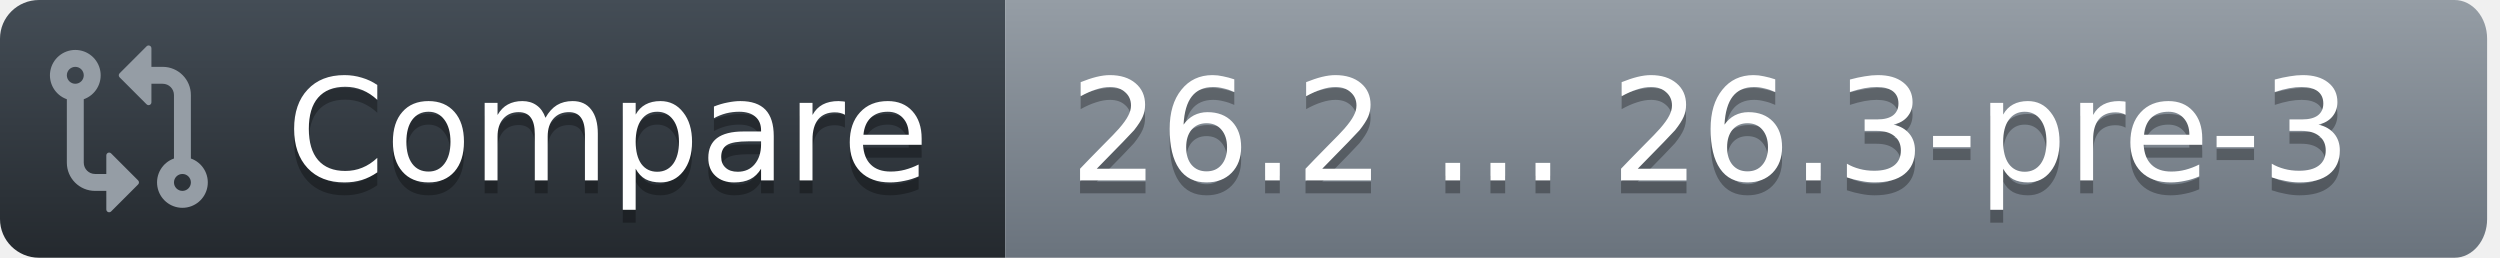
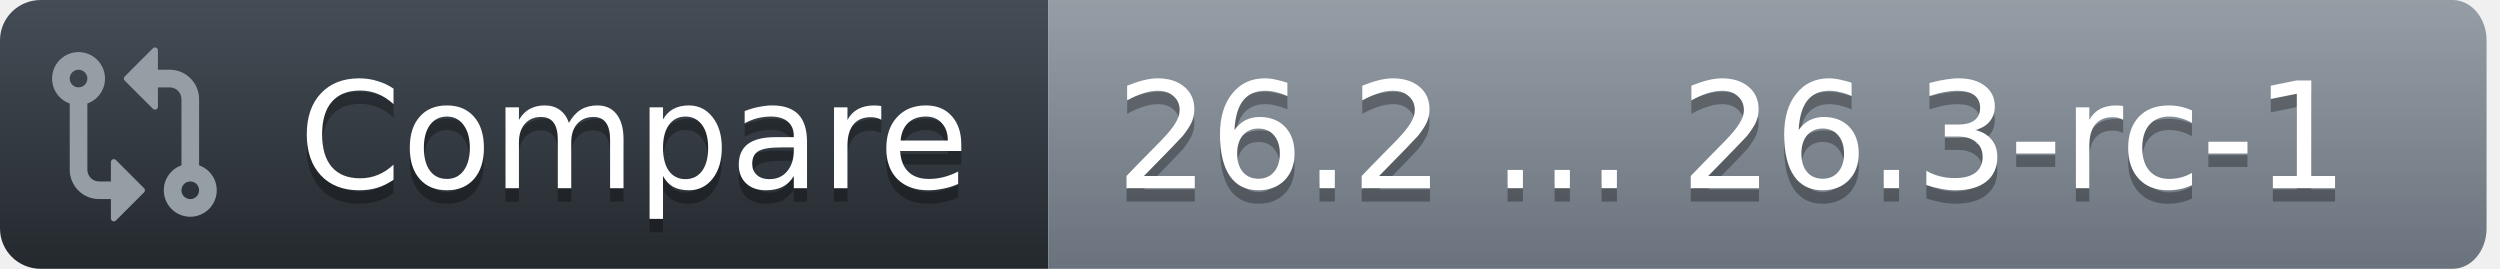
- <svg xmlns="http://www.w3.org/2000/svg" width="194" height="20">
+ <svg xmlns="http://www.w3.org/2000/svg" width="186" height="20">
  <defs>
    <linearGradient id="workflow-fill" x1="50%" y1="0%" x2="50%" y2="100%">
      <stop stop-color="#444D56" offset="0%" />
      <stop stop-color="#24292E" offset="100%" />
    </linearGradient>
    <linearGradient id="state-fill" x1="50%" y1="0%" x2="50%" y2="100%">
      <stop stop-color="#959DA5" offset="0%" />
      <stop stop-color="#6A737D" offset="100%" />
    </linearGradient>
  </defs>
  <g fill="none" fill-rule="evenodd">
    <g font-family="DejaVu Sans,Verdana,Geneva,sans-serif" font-size="11px">
      <path id="workflow_background" d="M0,3 C0,1.343 1.355,0 3.027,0 L78,0 L78,20 L3.027,20 C1.355,20 0,18.657 0,17 L0,3 Z" fill="url(#workflow-fill)" fill-rule="nonzero" />
      <text fill="#010101" fill-opacity=".3" aria-hidden="true">
        <tspan x="22.198" y="15">Compare</tspan>
      </text>
      <text fill="#FFFFFF">
        <tspan x="22.198" y="14">Compare</tspan>
      </text>
    </g>
    <g transform="translate(78)" font-family="DejaVu Sans,Verdana,Geneva,sans-serif" font-size="11px">
-       <path id="state_background" d="M0 0h112.47C113.869 0 115 1.343 115 3v14c0 1.657-1.132 3-2.53 3H0V0z" fill="url(#state-fill)" fill-rule="nonzero" />
+       <path id="state_background" d="M0 0h104.47C105.869 0 107 1.343 107 3v14c0 1.657-1.132 3-2.53 3H0V0z" fill="url(#state-fill)" fill-rule="nonzero" />
      <text fill="#010101" fill-opacity=".3" aria-hidden="true">
-         <tspan x="5" y="15">26.2 ... 26.3-pre-3</tspan>
+         <tspan x="5" y="15">26.2 ... 26.3-rc-1</tspan>
      </text>
      <text fill="#FFFFFF">
-         <tspan x="5" y="14">26.2 ... 26.3-pre-3</tspan>
+         <tspan x="5" y="14">26.2 ... 26.3-rc-1</tspan>
      </text>
    </g>
    <g transform="translate(3,3)" fill="#959DA5">
      <svg width="14" height="14" viewBox="0 0 16 16">
        <path d="M9.573.677A.25.25 0 0 1 10 .854V2.5h1A2.5 2.5 0 0 1 13.5 5v5.628a2.251 2.251 0 1 1-1.5 0V5a1 1 0 0 0-1-1h-1v1.646a.25.25 0 0 1-.427.177L7.177 3.427a.25.25 0 0 1 0-.354ZM6 12v-1.646a.25.25 0 0 1 .427-.177l2.396 2.396a.25.25 0 0 1 0 .354l-2.396 2.396A.25.25 0 0 1 6 15.146V13.5H5A2.5 2.5 0 0 1 2.5 11V5.372a2.25 2.25 0 1 1 1.5 0V11a1 1 0 0 0 1 1ZM4 3.25a.75.75 0 1 0-1.5 0 .75.75 0 0 0 1.5 0ZM12.75 12a.75.75 0 1 0 0 1.5.75.75 0 0 0 0-1.5Z" />
      </svg>
    </g>
  </g>
</svg>
